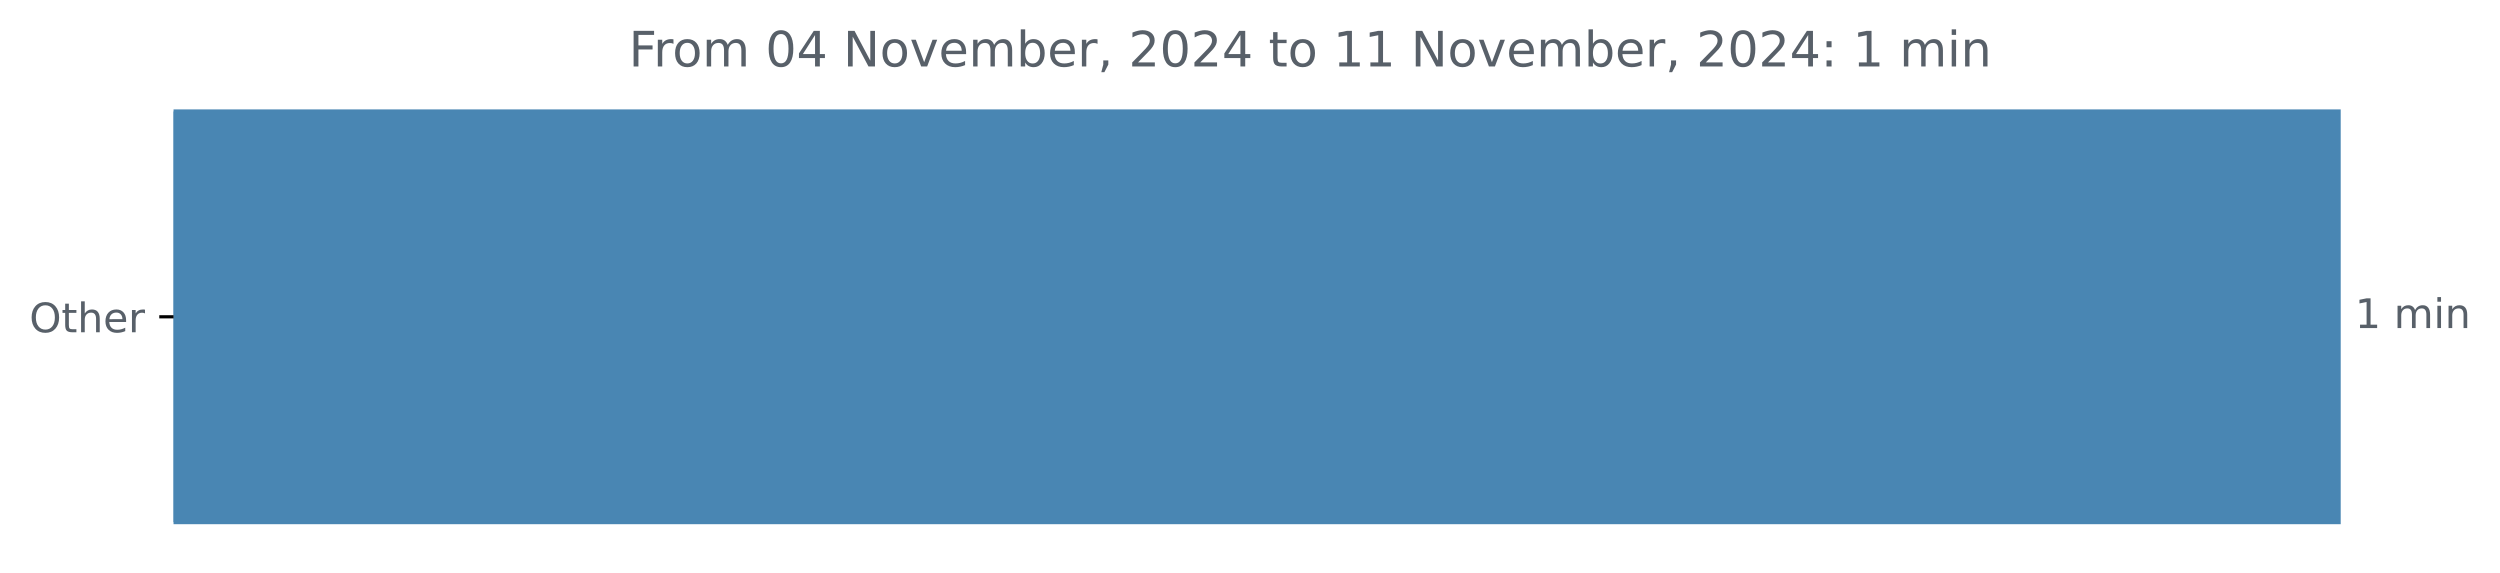
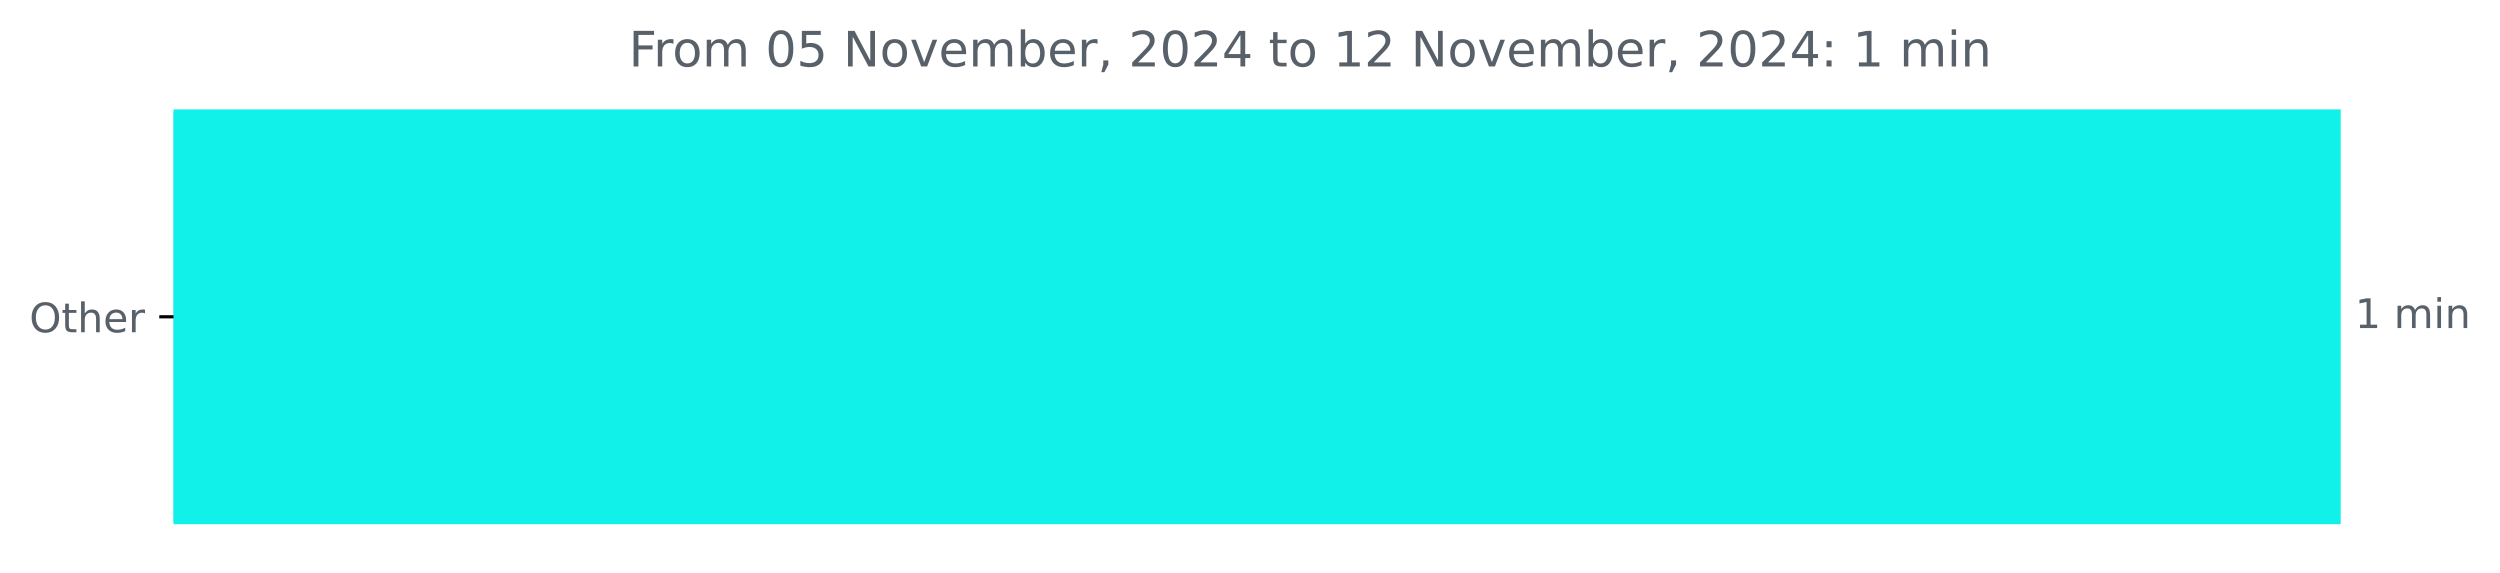
<svg xmlns="http://www.w3.org/2000/svg" xmlns:xlink="http://www.w3.org/1999/xlink" width="613.619pt" height="140.398pt" viewBox="0 0 613.619 140.398" version="1.1">
  <defs>
    <style type="text/css">*{stroke-linejoin: round; stroke-linecap: butt}</style>
  </defs>
  <g id="figure_1">
    <g id="patch_1">
      <path d="M 0 140.398  L 613.619 140.398  L 613.619 0  L 0 0  L 0 140.398  z " style="fill: none" />
    </g>
    <g id="axes_1">
      <g id="patch_2">
-         <path d="M 42.594 27.358  L 574.022 27.358  L 574.022 128.158  L 42.594 128.158  z " clip-path="url(#p172da2eefc)" style="fill: #4986b3; stroke: #4986b3; stroke-linejoin: miter" />
+         <path d="M 42.594 27.358  L 574.022 27.358  L 574.022 128.158  L 42.594 128.158  z " clip-path="url(#p5b413eb94c)" style="fill: #11f0e9; stroke: #11f0e9; stroke-linejoin: miter" />
      </g>
      <g id="matplotlib.axis_1" />
      <g id="matplotlib.axis_2">
        <g id="ytick_1">
          <g id="line2d_1">
            <defs>
-               <path id="m4aaac9a2b2" d="M 0 0  L -3.5 0  " style="stroke: #000000; stroke-width: 0.8" />
+               <path id="m73aea8d324" d="M 0 0  L -3.5 0  " style="stroke: #000000; stroke-width: 0.8" />
            </defs>
            <g>
-               <use xlink:href="#m4aaac9a2b2" x="42.594" y="77.758" style="stroke: #000000; stroke-width: 0.8" />
+               <use xlink:href="#m73aea8d324" x="42.594" y="77.758" style="stroke: #000000; stroke-width: 0.8" />
            </g>
          </g>
          <g id="text_1">
            <g style="fill: #586069" transform="translate(7.2 81.55734) scale(0.1 -0.1)">
              <defs>
                <path id="DejaVuSans-4f" d="M 2522 4238  Q 1834 4238 1429 3725  Q 1025 3213 1025 2328  Q 1025 1447 1429 934  Q 1834 422 2522 422  Q 3209 422 3611 934  Q 4013 1447 4013 2328  Q 4013 3213 3611 3725  Q 3209 4238 2522 4238  z M 2522 4750  Q 3503 4750 4090 4092  Q 4678 3434 4678 2328  Q 4678 1225 4090 567  Q 3503 -91 2522 -91  Q 1538 -91 948 565  Q 359 1222 359 2328  Q 359 3434 948 4092  Q 1538 4750 2522 4750  z " transform="scale(0.015625)" />
                <path id="DejaVuSans-74" d="M 1172 4494  L 1172 3500  L 2356 3500  L 2356 3053  L 1172 3053  L 1172 1153  Q 1172 725 1289 603  Q 1406 481 1766 481  L 2356 481  L 2356 0  L 1766 0  Q 1100 0 847 248  Q 594 497 594 1153  L 594 3053  L 172 3053  L 172 3500  L 594 3500  L 594 4494  L 1172 4494  z " transform="scale(0.015625)" />
                <path id="DejaVuSans-68" d="M 3513 2113  L 3513 0  L 2938 0  L 2938 2094  Q 2938 2591 2744 2837  Q 2550 3084 2163 3084  Q 1697 3084 1428 2787  Q 1159 2491 1159 1978  L 1159 0  L 581 0  L 581 4863  L 1159 4863  L 1159 2956  Q 1366 3272 1645 3428  Q 1925 3584 2291 3584  Q 2894 3584 3203 3211  Q 3513 2838 3513 2113  z " transform="scale(0.015625)" />
                <path id="DejaVuSans-65" d="M 3597 1894  L 3597 1613  L 953 1613  Q 991 1019 1311 708  Q 1631 397 2203 397  Q 2534 397 2845 478  Q 3156 559 3463 722  L 3463 178  Q 3153 47 2828 -22  Q 2503 -91 2169 -91  Q 1331 -91 842 396  Q 353 884 353 1716  Q 353 2575 817 3079  Q 1281 3584 2069 3584  Q 2775 3584 3186 3129  Q 3597 2675 3597 1894  z M 3022 2063  Q 3016 2534 2758 2815  Q 2500 3097 2075 3097  Q 1594 3097 1305 2825  Q 1016 2553 972 2059  L 3022 2063  z " transform="scale(0.015625)" />
                <path id="DejaVuSans-72" d="M 2631 2963  Q 2534 3019 2420 3045  Q 2306 3072 2169 3072  Q 1681 3072 1420 2755  Q 1159 2438 1159 1844  L 1159 0  L 581 0  L 581 3500  L 1159 3500  L 1159 2956  Q 1341 3275 1631 3429  Q 1922 3584 2338 3584  Q 2397 3584 2469 3576  Q 2541 3569 2628 3553  L 2631 2963  z " transform="scale(0.015625)" />
              </defs>
              <use xlink:href="#DejaVuSans-4f" />
              <use xlink:href="#DejaVuSans-74" x="78.711" />
              <use xlink:href="#DejaVuSans-68" x="117.92" />
              <use xlink:href="#DejaVuSans-65" x="181.299" />
              <use xlink:href="#DejaVuSans-72" x="242.822" />
            </g>
          </g>
        </g>
      </g>
      <g id="text_2">
        <g style="fill: #586069" transform="translate(578.0223 80.5175) scale(0.1 -0.1)">
          <defs>
            <path id="DejaVuSans-31" d="M 794 531  L 1825 531  L 1825 4091  L 703 3866  L 703 4441  L 1819 4666  L 2450 4666  L 2450 531  L 3481 531  L 3481 0  L 794 0  L 794 531  z " transform="scale(0.015625)" />
            <path id="DejaVuSans-20" transform="scale(0.015625)" />
            <path id="DejaVuSans-6d" d="M 3328 2828  Q 3544 3216 3844 3400  Q 4144 3584 4550 3584  Q 5097 3584 5394 3201  Q 5691 2819 5691 2113  L 5691 0  L 5113 0  L 5113 2094  Q 5113 2597 4934 2840  Q 4756 3084 4391 3084  Q 3944 3084 3684 2787  Q 3425 2491 3425 1978  L 3425 0  L 2847 0  L 2847 2094  Q 2847 2600 2669 2842  Q 2491 3084 2119 3084  Q 1678 3084 1418 2786  Q 1159 2488 1159 1978  L 1159 0  L 581 0  L 581 3500  L 1159 3500  L 1159 2956  Q 1356 3278 1631 3431  Q 1906 3584 2284 3584  Q 2666 3584 2933 3390  Q 3200 3197 3328 2828  z " transform="scale(0.015625)" />
            <path id="DejaVuSans-69" d="M 603 3500  L 1178 3500  L 1178 0  L 603 0  L 603 3500  z M 603 4863  L 1178 4863  L 1178 4134  L 603 4134  L 603 4863  z " transform="scale(0.015625)" />
            <path id="DejaVuSans-6e" d="M 3513 2113  L 3513 0  L 2938 0  L 2938 2094  Q 2938 2591 2744 2837  Q 2550 3084 2163 3084  Q 1697 3084 1428 2787  Q 1159 2491 1159 1978  L 1159 0  L 581 0  L 581 3500  L 1159 3500  L 1159 2956  Q 1366 3272 1645 3428  Q 1925 3584 2291 3584  Q 2894 3584 3203 3211  Q 3513 2838 3513 2113  z " transform="scale(0.015625)" />
          </defs>
          <use xlink:href="#DejaVuSans-31" />
          <use xlink:href="#DejaVuSans-20" x="63.623" />
          <use xlink:href="#DejaVuSans-6d" x="95.41" />
          <use xlink:href="#DejaVuSans-69" x="192.822" />
          <use xlink:href="#DejaVuSans-6e" x="220.605" />
        </g>
      </g>
      <g id="text_3">
        <g style="fill: #586069" transform="translate(154.3391 16.31812) scale(0.12 -0.12)">
          <defs>
            <path id="DejaVuSans-46" d="M 628 4666  L 3309 4666  L 3309 4134  L 1259 4134  L 1259 2759  L 3109 2759  L 3109 2228  L 1259 2228  L 1259 0  L 628 0  L 628 4666  z " transform="scale(0.015625)" />
            <path id="DejaVuSans-6f" d="M 1959 3097  Q 1497 3097 1228 2736  Q 959 2375 959 1747  Q 959 1119 1226 758  Q 1494 397 1959 397  Q 2419 397 2687 759  Q 2956 1122 2956 1747  Q 2956 2369 2687 2733  Q 2419 3097 1959 3097  z M 1959 3584  Q 2709 3584 3137 3096  Q 3566 2609 3566 1747  Q 3566 888 3137 398  Q 2709 -91 1959 -91  Q 1206 -91 779 398  Q 353 888 353 1747  Q 353 2609 779 3096  Q 1206 3584 1959 3584  z " transform="scale(0.015625)" />
            <path id="DejaVuSans-30" d="M 2034 4250  Q 1547 4250 1301 3770  Q 1056 3291 1056 2328  Q 1056 1369 1301 889  Q 1547 409 2034 409  Q 2525 409 2770 889  Q 3016 1369 3016 2328  Q 3016 3291 2770 3770  Q 2525 4250 2034 4250  z M 2034 4750  Q 2819 4750 3233 4129  Q 3647 3509 3647 2328  Q 3647 1150 3233 529  Q 2819 -91 2034 -91  Q 1250 -91 836 529  Q 422 1150 422 2328  Q 422 3509 836 4129  Q 1250 4750 2034 4750  z " transform="scale(0.015625)" />
-             <path id="DejaVuSans-34" d="M 2419 4116  L 825 1625  L 2419 1625  L 2419 4116  z M 2253 4666  L 3047 4666  L 3047 1625  L 3713 1625  L 3713 1100  L 3047 1100  L 3047 0  L 2419 0  L 2419 1100  L 313 1100  L 313 1709  L 2253 4666  z " transform="scale(0.015625)" />
+             <path id="DejaVuSans-35" d="M 691 4666  L 3169 4666  L 3169 4134  L 1269 4134  L 1269 2991  Q 1406 3038 1543 3061  Q 1681 3084 1819 3084  Q 2600 3084 3056 2656  Q 3513 2228 3513 1497  Q 3513 744 3044 326  Q 2575 -91 1722 -91  Q 1428 -91 1123 -41  Q 819 9 494 109  L 494 744  Q 775 591 1075 516  Q 1375 441 1709 441  Q 2250 441 2565 725  Q 2881 1009 2881 1497  Q 2881 1984 2565 2268  Q 2250 2553 1709 2553  Q 1456 2553 1204 2497  Q 953 2441 691 2322  L 691 4666  z " transform="scale(0.015625)" />
            <path id="DejaVuSans-4e" d="M 628 4666  L 1478 4666  L 3547 763  L 3547 4666  L 4159 4666  L 4159 0  L 3309 0  L 1241 3903  L 1241 0  L 628 0  L 628 4666  z " transform="scale(0.015625)" />
            <path id="DejaVuSans-76" d="M 191 3500  L 800 3500  L 1894 563  L 2988 3500  L 3597 3500  L 2284 0  L 1503 0  L 191 3500  z " transform="scale(0.015625)" />
            <path id="DejaVuSans-62" d="M 3116 1747  Q 3116 2381 2855 2742  Q 2594 3103 2138 3103  Q 1681 3103 1420 2742  Q 1159 2381 1159 1747  Q 1159 1113 1420 752  Q 1681 391 2138 391  Q 2594 391 2855 752  Q 3116 1113 3116 1747  z M 1159 2969  Q 1341 3281 1617 3432  Q 1894 3584 2278 3584  Q 2916 3584 3314 3078  Q 3713 2572 3713 1747  Q 3713 922 3314 415  Q 2916 -91 2278 -91  Q 1894 -91 1617 61  Q 1341 213 1159 525  L 1159 0  L 581 0  L 581 4863  L 1159 4863  L 1159 2969  z " transform="scale(0.015625)" />
            <path id="DejaVuSans-2c" d="M 750 794  L 1409 794  L 1409 256  L 897 -744  L 494 -744  L 750 256  L 750 794  z " transform="scale(0.015625)" />
            <path id="DejaVuSans-32" d="M 1228 531  L 3431 531  L 3431 0  L 469 0  L 469 531  Q 828 903 1448 1529  Q 2069 2156 2228 2338  Q 2531 2678 2651 2914  Q 2772 3150 2772 3378  Q 2772 3750 2511 3984  Q 2250 4219 1831 4219  Q 1534 4219 1204 4116  Q 875 4013 500 3803  L 500 4441  Q 881 4594 1212 4672  Q 1544 4750 1819 4750  Q 2544 4750 2975 4387  Q 3406 4025 3406 3419  Q 3406 3131 3298 2873  Q 3191 2616 2906 2266  Q 2828 2175 2409 1742  Q 1991 1309 1228 531  z " transform="scale(0.015625)" />
+             <path id="DejaVuSans-34" d="M 2419 4116  L 825 1625  L 2419 1625  L 2419 4116  z M 2253 4666  L 3047 4666  L 3047 1625  L 3713 1625  L 3713 1100  L 3047 1100  L 3047 0  L 2419 0  L 2419 1100  L 313 1100  L 313 1709  L 2253 4666  z " transform="scale(0.015625)" />
            <path id="DejaVuSans-3a" d="M 750 794  L 1409 794  L 1409 0  L 750 0  L 750 794  z M 750 3309  L 1409 3309  L 1409 2516  L 750 2516  L 750 3309  z " transform="scale(0.015625)" />
          </defs>
          <use xlink:href="#DejaVuSans-46" />
          <use xlink:href="#DejaVuSans-72" x="50.27" />
          <use xlink:href="#DejaVuSans-6f" x="89.133" />
          <use xlink:href="#DejaVuSans-6d" x="150.314" />
          <use xlink:href="#DejaVuSans-20" x="247.727" />
          <use xlink:href="#DejaVuSans-30" x="279.514" />
-           <use xlink:href="#DejaVuSans-34" x="343.137" />
+           <use xlink:href="#DejaVuSans-35" x="343.137" />
          <use xlink:href="#DejaVuSans-20" x="406.76" />
          <use xlink:href="#DejaVuSans-4e" x="438.547" />
          <use xlink:href="#DejaVuSans-6f" x="513.352" />
          <use xlink:href="#DejaVuSans-76" x="574.533" />
          <use xlink:href="#DejaVuSans-65" x="633.713" />
          <use xlink:href="#DejaVuSans-6d" x="695.236" />
          <use xlink:href="#DejaVuSans-62" x="792.648" />
          <use xlink:href="#DejaVuSans-65" x="856.125" />
          <use xlink:href="#DejaVuSans-72" x="917.648" />
          <use xlink:href="#DejaVuSans-2c" x="958.762" />
          <use xlink:href="#DejaVuSans-20" x="990.549" />
          <use xlink:href="#DejaVuSans-32" x="1022.336" />
          <use xlink:href="#DejaVuSans-30" x="1085.959" />
          <use xlink:href="#DejaVuSans-32" x="1149.582" />
          <use xlink:href="#DejaVuSans-34" x="1213.205" />
          <use xlink:href="#DejaVuSans-20" x="1276.828" />
          <use xlink:href="#DejaVuSans-74" x="1308.615" />
          <use xlink:href="#DejaVuSans-6f" x="1347.824" />
          <use xlink:href="#DejaVuSans-20" x="1409.006" />
          <use xlink:href="#DejaVuSans-31" x="1440.793" />
-           <use xlink:href="#DejaVuSans-31" x="1504.416" />
+           <use xlink:href="#DejaVuSans-32" x="1504.416" />
          <use xlink:href="#DejaVuSans-20" x="1568.039" />
          <use xlink:href="#DejaVuSans-4e" x="1599.826" />
          <use xlink:href="#DejaVuSans-6f" x="1674.631" />
          <use xlink:href="#DejaVuSans-76" x="1735.812" />
          <use xlink:href="#DejaVuSans-65" x="1794.992" />
          <use xlink:href="#DejaVuSans-6d" x="1856.516" />
          <use xlink:href="#DejaVuSans-62" x="1953.928" />
          <use xlink:href="#DejaVuSans-65" x="2017.404" />
          <use xlink:href="#DejaVuSans-72" x="2078.928" />
          <use xlink:href="#DejaVuSans-2c" x="2120.041" />
          <use xlink:href="#DejaVuSans-20" x="2151.828" />
          <use xlink:href="#DejaVuSans-32" x="2183.615" />
          <use xlink:href="#DejaVuSans-30" x="2247.238" />
          <use xlink:href="#DejaVuSans-32" x="2310.861" />
          <use xlink:href="#DejaVuSans-34" x="2374.484" />
          <use xlink:href="#DejaVuSans-3a" x="2438.107" />
          <use xlink:href="#DejaVuSans-20" x="2471.799" />
          <use xlink:href="#DejaVuSans-31" x="2503.586" />
          <use xlink:href="#DejaVuSans-20" x="2567.209" />
          <use xlink:href="#DejaVuSans-6d" x="2598.996" />
          <use xlink:href="#DejaVuSans-69" x="2696.408" />
          <use xlink:href="#DejaVuSans-6e" x="2724.191" />
        </g>
      </g>
    </g>
  </g>
  <defs>
-     <clipPath id="p172da2eefc">
+     <clipPath id="p5b413eb94c">
      <rect x="42.594" y="22.318" width="558" height="110.88" />
    </clipPath>
  </defs>
</svg>
